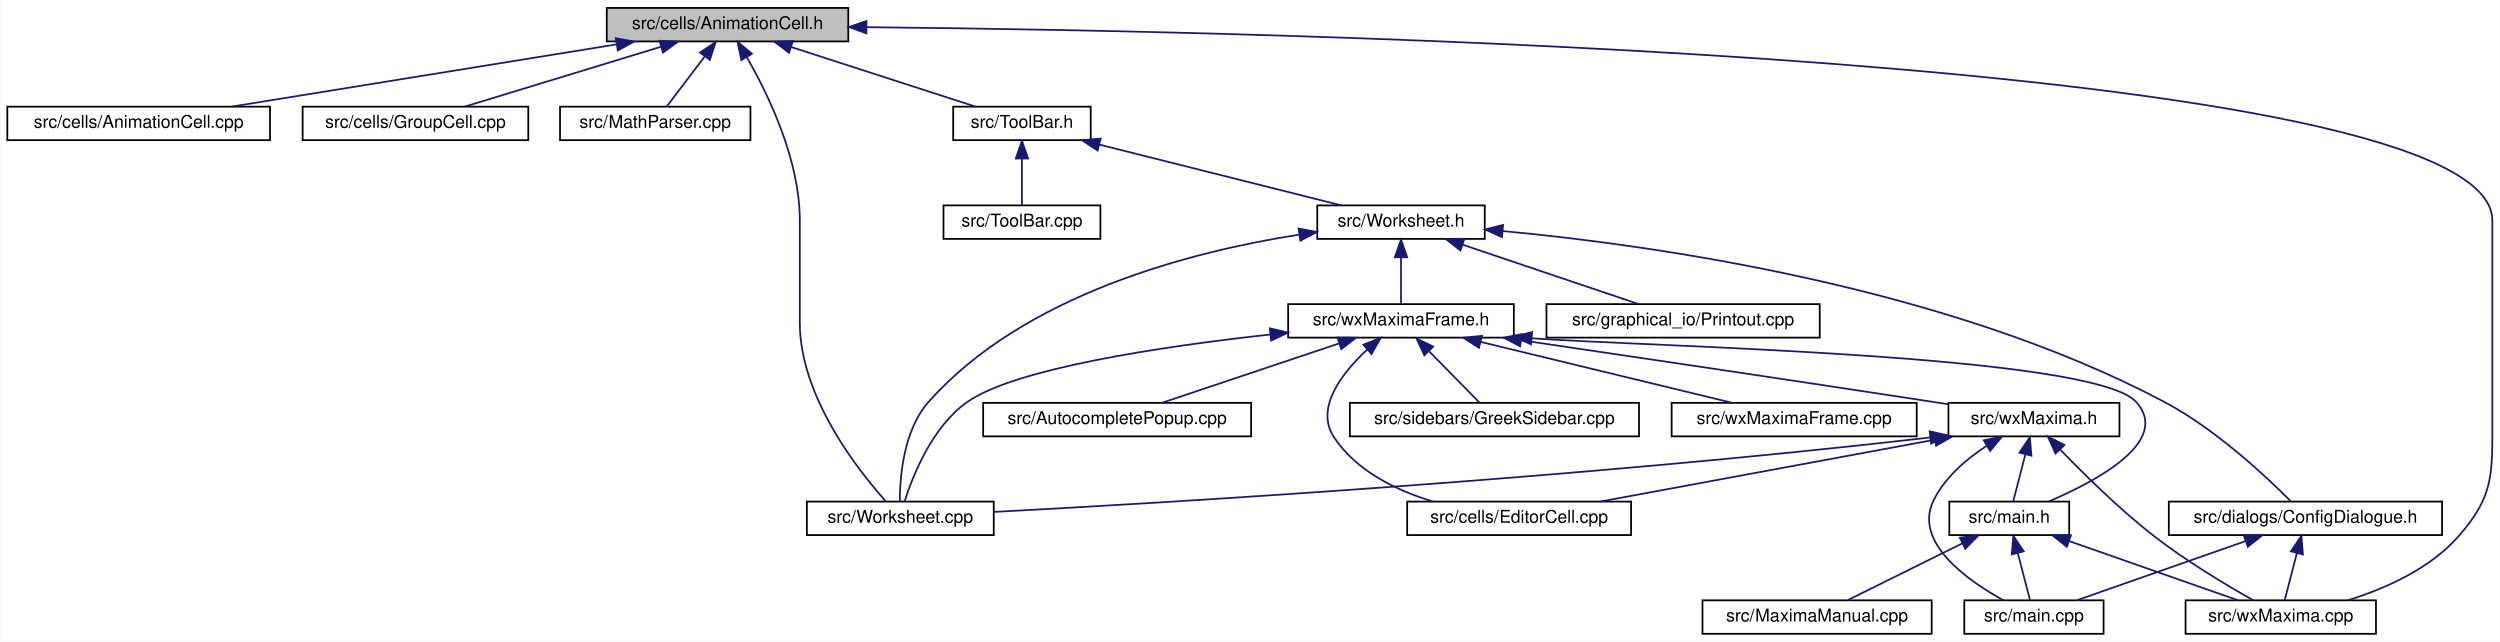
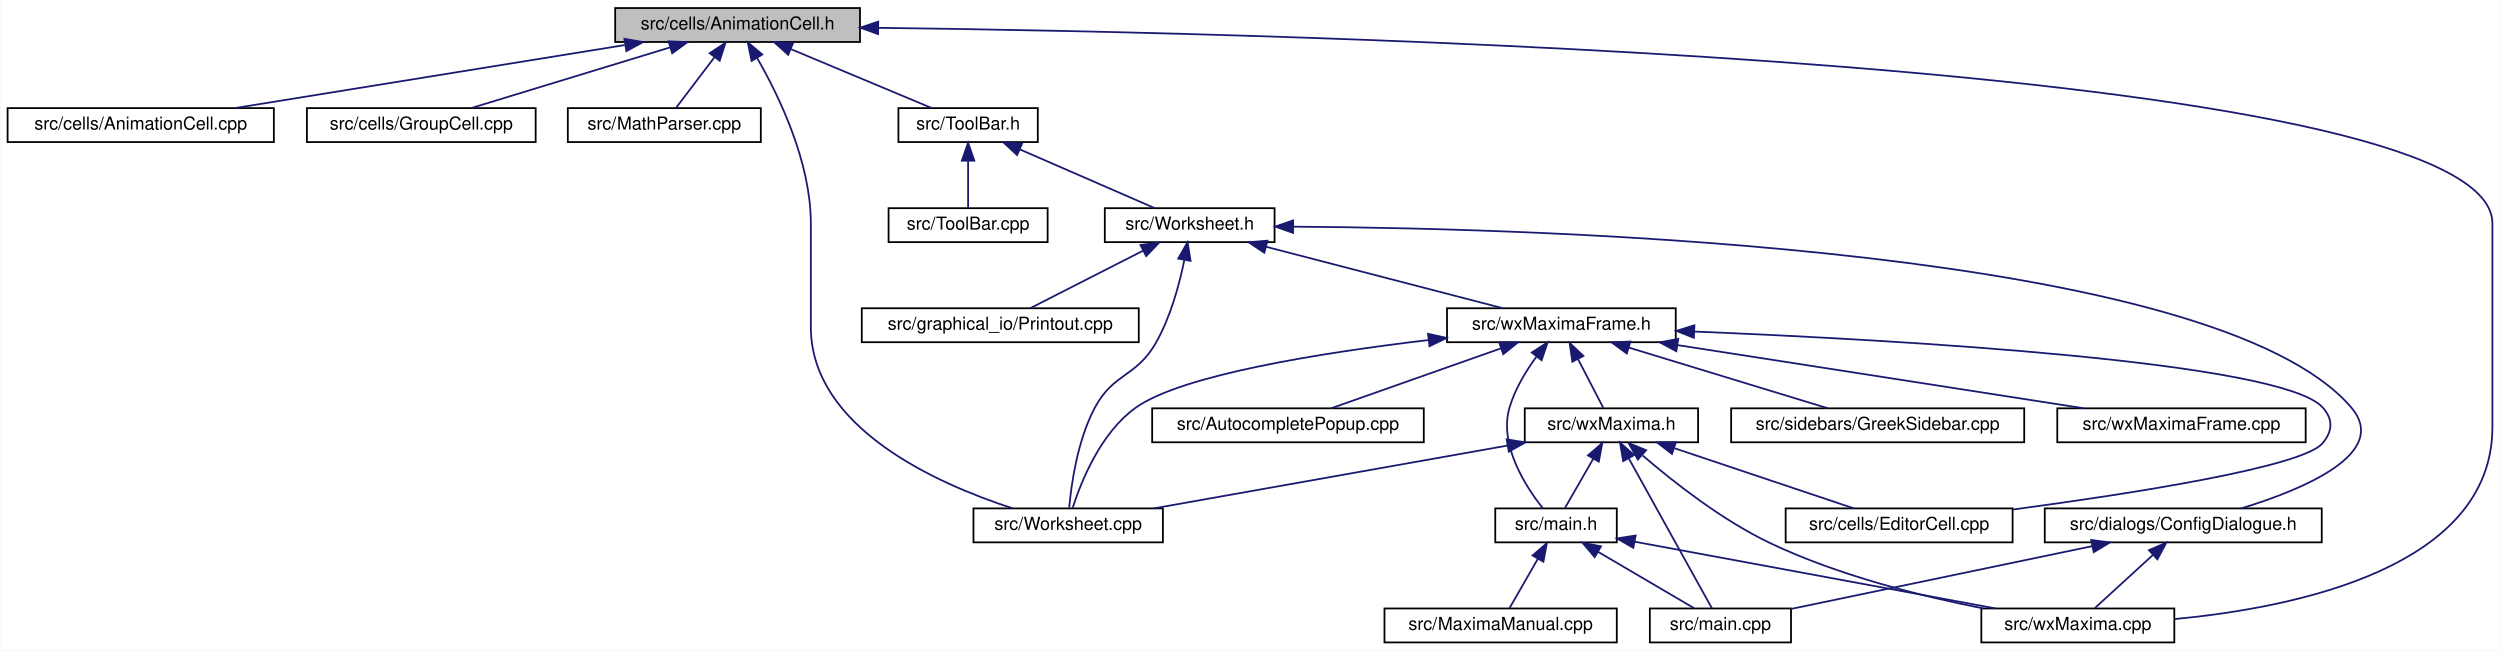
- <svg xmlns="http://www.w3.org/2000/svg" xmlns:xlink="http://www.w3.org/1999/xlink" width="1418pt" height="364pt" viewBox="0.00 0.00 1417.70 364.00">
+ <svg xmlns="http://www.w3.org/2000/svg" xmlns:xlink="http://www.w3.org/1999/xlink" width="1399pt" height="364pt" viewBox="0.00 0.00 1398.50 364.00">
  <g id="graph0" class="graph" transform="scale(1 1) rotate(0) translate(4 360)">
-     <polygon fill="white" stroke="transparent" points="-4,4 -4,-360 1413.7,-360 1413.7,4 -4,4" />
+     <polygon fill="white" stroke="transparent" points="-4,4 -4,-360 1394.5,-360 1394.5,4 -4,4" />
    <g id="node1" class="node">
      <g id="a_node1">
        <a xlink:title="This file declares the class AnimationCell.">
          <polygon fill="#bfbfbf" stroke="black" points="340,-336.5 340,-355.5 477,-355.5 477,-336.5 340,-336.5" />
          <text text-anchor="middle" x="408.5" y="-343.5" font-family="Helvetica,sans-Serif" font-size="10.00">src/cells/AnimationCell.h</text>
        </a>
      </g>
    </g>
    <g id="node2" class="node">
      <g id="a_node2">
        <a xlink:href="AnimationCell_8cpp.html" target="_top" xlink:title="This file defines the class AnimationCell.">
          <polygon fill="white" stroke="black" points="0,-280.5 0,-299.5 149,-299.5 149,-280.5 0,-280.5" />
          <text text-anchor="middle" x="74.5" y="-287.5" font-family="Helvetica,sans-Serif" font-size="10.00">src/cells/AnimationCell.cpp</text>
        </a>
      </g>
    </g>
    <g id="edge1" class="edge">
      <path fill="none" stroke="midnightblue" d="M345.35,-334.79C282.24,-324.59 186.32,-309.08 127.18,-299.52" />
      <polygon fill="midnightblue" stroke="midnightblue" points="345.15,-338.3 355.58,-336.44 346.26,-331.39 345.15,-338.3" />
    </g>
    <g id="node3" class="node">
      <g id="a_node3">
        <a xlink:href="GroupCell_8cpp.html" target="_top" xlink:title="This file defines the class GroupCell.">
          <polygon fill="white" stroke="black" points="167.5,-280.5 167.5,-299.5 295.5,-299.5 295.5,-280.5 167.5,-280.5" />
          <text text-anchor="middle" x="231.5" y="-287.5" font-family="Helvetica,sans-Serif" font-size="10.00">src/cells/GroupCell.cpp</text>
        </a>
      </g>
    </g>
    <g id="edge2" class="edge">
      <path fill="none" stroke="midnightblue" d="M370.6,-333.44C337.22,-323.26 289.4,-308.66 259.41,-299.52" />
      <polygon fill="midnightblue" stroke="midnightblue" points="369.87,-336.87 380.45,-336.44 371.91,-330.18 369.87,-336.87" />
    </g>
    <g id="node4" class="node">
      <g id="a_node4">
        <a xlink:href="MathParser_8cpp.html" target="_top" xlink:title="This file defines the class MathParser that reads wxmx data and math from Maxima.">
          <polygon fill="white" stroke="black" points="313.5,-280.5 313.5,-299.5 421.5,-299.5 421.5,-280.5 313.5,-280.5" />
          <text text-anchor="middle" x="367.5" y="-287.5" font-family="Helvetica,sans-Serif" font-size="10.00">src/MathParser.cpp</text>
        </a>
      </g>
    </g>
    <g id="edge3" class="edge">
      <path fill="none" stroke="midnightblue" d="M395.48,-327.86C388.38,-318.5 379.9,-307.33 374.14,-299.75" />
      <polygon fill="midnightblue" stroke="midnightblue" points="392.89,-330.24 401.73,-336.08 398.47,-326 392.89,-330.24" />
    </g>
    <g id="node5" class="node">
      <g id="a_node5">
        <a xlink:href="ToolBar_8h.html" target="_top" xlink:title="This file declares the class ToolBar that represents wxMaxima's main tool bar.">
-           <polygon fill="white" stroke="black" points="536.5,-280.5 536.5,-299.5 614.5,-299.5 614.5,-280.5 536.5,-280.5" />
-           <text text-anchor="middle" x="575.5" y="-287.5" font-family="Helvetica,sans-Serif" font-size="10.00">src/ToolBar.h</text>
+           <polygon fill="white" stroke="black" points="498.5,-280.5 498.5,-299.5 576.5,-299.5 576.5,-280.5 498.5,-280.5" />
+           <text text-anchor="middle" x="537.5" y="-287.5" font-family="Helvetica,sans-Serif" font-size="10.00">src/ToolBar.h</text>
        </a>
      </g>
    </g>
    <g id="edge4" class="edge">
-       <path fill="none" stroke="midnightblue" d="M444.67,-333.3C476.14,-323.13 520.99,-308.62 549.16,-299.52" />
-       <polygon fill="midnightblue" stroke="midnightblue" points="443.4,-330.04 434.96,-336.44 445.55,-336.7 443.4,-330.04" />
+       <path fill="none" stroke="midnightblue" d="M438.35,-332.5C462.54,-322.38 495.96,-308.39 517.16,-299.52" />
+       <polygon fill="midnightblue" stroke="midnightblue" points="436.81,-329.35 428.94,-336.44 439.52,-335.81 436.81,-329.35" />
    </g>
    <g id="node10" class="node">
      <g id="a_node10">
        <a xlink:href="wxMaxima_8cpp.html" target="_top" xlink:title="This file defines the contents of the class wxMaxima that contains most of the program's logic.">
-           <polygon fill="white" stroke="black" points="1235.5,-0.5 1235.5,-19.5 1343.5,-19.5 1343.5,-0.5 1235.5,-0.5" />
-           <text text-anchor="middle" x="1289.5" y="-7.5" font-family="Helvetica,sans-Serif" font-size="10.00">src/wxMaxima.cpp</text>
+           <polygon fill="white" stroke="black" points="1104.5,-0.5 1104.5,-19.5 1212.5,-19.5 1212.5,-0.5 1104.5,-0.5" />
+           <text text-anchor="middle" x="1158.5" y="-7.5" font-family="Helvetica,sans-Serif" font-size="10.00">src/wxMaxima.cpp</text>
        </a>
      </g>
    </g>
    <g id="edge29" class="edge">
-       <path fill="none" stroke="midnightblue" d="M487.55,-344.58C723.99,-342.27 1409.5,-327.6 1409.5,-235 1409.5,-235 1409.5,-235 1409.5,-121 1409.5,-90.9 1410.3,-78.67 1390.5,-56 1374.33,-37.5 1349.08,-26.25 1327.88,-19.62" />
-       <polygon fill="midnightblue" stroke="midnightblue" points="487.27,-341.08 477.3,-344.67 487.33,-348.08 487.27,-341.08" />
-     </g>
-     <g id="node12" class="node">
-       <g id="a_node12">
+       <path fill="none" stroke="midnightblue" d="M487.26,-344.41C720.35,-341.61 1390.5,-325.7 1390.5,-235 1390.5,-235 1390.5,-235 1390.5,-121 1390.5,-42.66 1281.16,-20.04 1212.6,-13.56" />
+       <polygon fill="midnightblue" stroke="midnightblue" points="487.12,-340.91 477.16,-344.52 487.2,-347.91 487.12,-340.91" />
+     </g>
+     <g id="node19" class="node">
+       <g id="a_node19">
        <a xlink:href="Worksheet_8cpp.html" target="_top" xlink:title="This file defines the class Worksheet.">
-           <polygon fill="white" stroke="black" points="453.5,-56.5 453.5,-75.5 559.5,-75.5 559.5,-56.5 453.5,-56.5" />
-           <text text-anchor="middle" x="506.5" y="-63.5" font-family="Helvetica,sans-Serif" font-size="10.00">src/Worksheet.cpp</text>
+           <polygon fill="white" stroke="black" points="540.5,-56.5 540.5,-75.5 646.5,-75.5 646.5,-56.5 540.5,-56.5" />
+           <text text-anchor="middle" x="593.5" y="-63.5" font-family="Helvetica,sans-Serif" font-size="10.00">src/Worksheet.cpp</text>
        </a>
      </g>
    </g>
    <g id="edge28" class="edge">
-       <path fill="none" stroke="midnightblue" d="M419.44,-327.53C431.59,-306.44 449.5,-269.48 449.5,-235 449.5,-235 449.5,-235 449.5,-177 449.5,-135.06 482.57,-93.19 498.33,-75.62" />
+       <path fill="none" stroke="midnightblue" d="M419.44,-327.53C431.59,-306.44 449.5,-269.48 449.5,-235 449.5,-235 449.5,-235 449.5,-177 449.5,-120.69 519.9,-89.34 562.25,-75.58" />
      <polygon fill="midnightblue" stroke="midnightblue" points="416.34,-325.91 414.2,-336.29 422.34,-329.51 416.34,-325.91" />
    </g>
    <g id="node6" class="node">
      <g id="a_node6">
        <a xlink:href="ToolBar_8cpp.html" target="_top" xlink:title="This file defines the class ToolBar that represents wxMaxima's main tool bar.">
-           <polygon fill="white" stroke="black" points="531,-224.5 531,-243.5 620,-243.5 620,-224.5 531,-224.5" />
-           <text text-anchor="middle" x="575.5" y="-231.5" font-family="Helvetica,sans-Serif" font-size="10.00">src/ToolBar.cpp</text>
+           <polygon fill="white" stroke="black" points="493,-224.5 493,-243.5 582,-243.5 582,-224.5 493,-224.5" />
+           <text text-anchor="middle" x="537.5" y="-231.5" font-family="Helvetica,sans-Serif" font-size="10.00">src/ToolBar.cpp</text>
        </a>
      </g>
    </g>
    <g id="edge5" class="edge">
-       <path fill="none" stroke="midnightblue" d="M575.5,-269.8C575.5,-260.91 575.5,-250.78 575.5,-243.75" />
-       <polygon fill="midnightblue" stroke="midnightblue" points="572,-270.08 575.5,-280.08 579,-270.08 572,-270.08" />
+       <path fill="none" stroke="midnightblue" d="M537.5,-269.8C537.5,-260.91 537.5,-250.78 537.5,-243.75" />
+       <polygon fill="midnightblue" stroke="midnightblue" points="534,-270.08 537.5,-280.08 541,-270.08 534,-270.08" />
    </g>
    <g id="node7" class="node">
      <g id="a_node7">
        <a xlink:href="Worksheet_8h.html" target="_top" xlink:title="This file defines the class Worksheet.">
-           <polygon fill="white" stroke="black" points="743,-224.5 743,-243.5 838,-243.5 838,-224.5 743,-224.5" />
-           <text text-anchor="middle" x="790.5" y="-231.5" font-family="Helvetica,sans-Serif" font-size="10.00">src/Worksheet.h</text>
+           <polygon fill="white" stroke="black" points="614,-224.5 614,-243.5 709,-243.5 709,-224.5 614,-224.5" />
+           <text text-anchor="middle" x="661.5" y="-231.5" font-family="Helvetica,sans-Serif" font-size="10.00">src/Worksheet.h</text>
        </a>
      </g>
    </g>
    <g id="edge6" class="edge">
-       <path fill="none" stroke="midnightblue" d="M619.46,-277.96C660.07,-267.76 719.54,-252.82 756.59,-243.52" />
-       <polygon fill="midnightblue" stroke="midnightblue" points="618.41,-274.61 609.57,-280.44 620.12,-281.4 618.41,-274.61" />
+       <path fill="none" stroke="midnightblue" d="M566.51,-276.37C589.73,-266.26 621.66,-252.35 641.94,-243.52" />
+       <polygon fill="midnightblue" stroke="midnightblue" points="564.92,-273.24 557.15,-280.44 567.71,-279.66 564.92,-273.24" />
    </g>
    <g id="node8" class="node">
      <g id="a_node8">
        <a xlink:href="ConfigDialogue_8h.html" target="_top" xlink:title="The configuration dialog.">
-           <polygon fill="white" stroke="black" points="1226,-56.5 1226,-75.5 1381,-75.5 1381,-56.5 1226,-56.5" />
-           <text text-anchor="middle" x="1303.5" y="-63.5" font-family="Helvetica,sans-Serif" font-size="10.00">src/dialogs/ConfigDialogue.h</text>
+           <polygon fill="white" stroke="black" points="1140,-56.5 1140,-75.5 1295,-75.5 1295,-56.5 1140,-56.5" />
+           <text text-anchor="middle" x="1217.5" y="-63.5" font-family="Helvetica,sans-Serif" font-size="10.00">src/dialogs/ConfigDialogue.h</text>
        </a>
      </g>
    </g>
    <g id="edge7" class="edge">
-       <path fill="none" stroke="midnightblue" d="M848.24,-228.94C934.46,-220.86 1099.96,-197.48 1223.5,-132 1252.59,-116.58 1281.19,-89.75 1294.98,-75.87" />
-       <polygon fill="midnightblue" stroke="midnightblue" points="847.77,-225.47 838.12,-229.85 848.39,-232.44 847.77,-225.47" />
+       <path fill="none" stroke="midnightblue" d="M719.38,-233.16C864.06,-232.2 1235.32,-220.93 1311.5,-132 1333.38,-106.46 1285.08,-86.24 1249.94,-75.5" />
+       <polygon fill="midnightblue" stroke="midnightblue" points="719.34,-229.66 709.36,-233.21 719.38,-236.66 719.34,-229.66" />
    </g>
    <g id="node11" class="node">
      <g id="a_node11">
        <a xlink:href="Printout_8cpp.html" target="_top" xlink:title="This file defines the class MathPrintOut.">
-           <polygon fill="white" stroke="black" points="873,-168.5 873,-187.5 1028,-187.5 1028,-168.5 873,-168.5" />
-           <text text-anchor="middle" x="950.5" y="-175.5" font-family="Helvetica,sans-Serif" font-size="10.00">src/graphical_io/Printout.cpp</text>
+           <polygon fill="white" stroke="black" points="478,-168.5 478,-187.5 633,-187.5 633,-168.5 478,-168.5" />
+           <text text-anchor="middle" x="555.5" y="-175.5" font-family="Helvetica,sans-Serif" font-size="10.00">src/graphical_io/Printout.cpp</text>
        </a>
      </g>
    </g>
    <g id="edge10" class="edge">
-       <path fill="none" stroke="midnightblue" d="M825.55,-221.17C855.67,-211 898.4,-196.59 925.27,-187.52" />
-       <polygon fill="midnightblue" stroke="midnightblue" points="824.21,-217.93 815.85,-224.44 826.45,-224.56 824.21,-217.93" />
+       <path fill="none" stroke="midnightblue" d="M635.44,-219.73C615.82,-209.73 589.47,-196.31 572.49,-187.65" />
+       <polygon fill="midnightblue" stroke="midnightblue" points="633.97,-222.9 644.47,-224.32 637.15,-216.67 633.97,-222.9" />
+     </g>
+     <g id="node12" class="node">
+       <g id="a_node12">
+         <a xlink:href="wxMaximaFrame_8h.html" target="_top" xlink:title="This file declares the class wxMaximaFrame.">
+           <polygon fill="white" stroke="black" points="805.5,-168.5 805.5,-187.5 933.5,-187.5 933.5,-168.5 805.5,-168.5" />
+           <text text-anchor="middle" x="869.5" y="-175.5" font-family="Helvetica,sans-Serif" font-size="10.00">src/wxMaximaFrame.h</text>
+         </a>
+       </g>
    </g>
    <g id="edge11" class="edge">
-       <path fill="none" stroke="midnightblue" d="M732.53,-226.88C671.41,-217.29 576.63,-192.99 522.5,-132 508.31,-116.01 506.25,-89.42 506.22,-75.74" />
-       <polygon fill="midnightblue" stroke="midnightblue" points="732.38,-230.39 742.78,-228.4 733.4,-223.47 732.38,-230.39" />
-     </g>
-     <g id="node13" class="node">
-       <g id="a_node13">
-         <a xlink:href="wxMaximaFrame_8h.html" target="_top" xlink:title="This file declares the class wxMaximaFrame.">
-           <polygon fill="white" stroke="black" points="726.5,-168.5 726.5,-187.5 854.5,-187.5 854.5,-168.5 726.5,-168.5" />
-           <text text-anchor="middle" x="790.5" y="-175.5" font-family="Helvetica,sans-Serif" font-size="10.00">src/wxMaximaFrame.h</text>
-         </a>
-       </g>
-     </g>
-     <g id="edge12" class="edge">
-       <path fill="none" stroke="midnightblue" d="M790.5,-213.8C790.5,-204.91 790.5,-194.78 790.5,-187.75" />
-       <polygon fill="midnightblue" stroke="midnightblue" points="787,-214.08 790.5,-224.08 794,-214.08 787,-214.08" />
+       <path fill="none" stroke="midnightblue" d="M704.28,-221.89C743.56,-211.7 800.93,-196.8 836.7,-187.52" />
+       <polygon fill="midnightblue" stroke="midnightblue" points="703.26,-218.54 694.46,-224.44 705.02,-225.32 703.26,-218.54" />
+     </g>
+     <g id="edge27" class="edge">
+       <path fill="none" stroke="midnightblue" d="M658.5,-214.48C655.75,-200.95 650.82,-182.5 642.5,-168 631.55,-148.91 618.89,-151.4 608.5,-132 598.66,-113.62 595.24,-88.95 594.08,-75.93" />
+       <polygon fill="midnightblue" stroke="midnightblue" points="655.09,-215.29 660.32,-224.5 661.98,-214.03 655.09,-215.29" />
    </g>
    <g id="node9" class="node">
      <g id="a_node9">
        <a xlink:href="main_8cpp.html" target="_top" xlink:title="The file that defines the starting point of the program.">
-           <polygon fill="white" stroke="black" points="1110,-0.5 1110,-19.5 1189,-19.5 1189,-0.5 1110,-0.5" />
-           <text text-anchor="middle" x="1149.5" y="-7.5" font-family="Helvetica,sans-Serif" font-size="10.00">src/main.cpp</text>
+           <polygon fill="white" stroke="black" points="919,-0.5 919,-19.5 998,-19.5 998,-0.5 919,-0.5" />
+           <text text-anchor="middle" x="958.5" y="-7.5" font-family="Helvetica,sans-Serif" font-size="10.00">src/main.cpp</text>
        </a>
      </g>
    </g>
    <g id="edge8" class="edge">
-       <path fill="none" stroke="midnightblue" d="M1269.39,-53.04C1240.41,-42.88 1199.54,-28.55 1173.79,-19.52" />
-       <polygon fill="midnightblue" stroke="midnightblue" points="1268.5,-56.44 1279.1,-56.44 1270.82,-49.83 1268.5,-56.44" />
+       <path fill="none" stroke="midnightblue" d="M1166.62,-54.39C1117.21,-44.09 1043.23,-28.67 998.07,-19.25" />
+       <polygon fill="midnightblue" stroke="midnightblue" points="1165.96,-57.83 1176.46,-56.44 1167.39,-50.98 1165.96,-57.83" />
    </g>
    <g id="edge9" class="edge">
-       <path fill="none" stroke="midnightblue" d="M1298.68,-46.4C1296.33,-37.36 1293.63,-26.94 1291.77,-19.75" />
-       <polygon fill="midnightblue" stroke="midnightblue" points="1295.29,-47.28 1301.19,-56.08 1302.07,-45.52 1295.29,-47.28" />
-     </g>
-     <g id="edge26" class="edge">
-       <path fill="none" stroke="midnightblue" d="M716.27,-170.26C654.24,-163.41 571.7,-151.06 544.5,-132 524.59,-118.04 513.55,-90.06 509,-75.79" />
-       <polygon fill="midnightblue" stroke="midnightblue" points="716.1,-173.77 726.42,-171.36 716.85,-166.81 716.1,-173.77" />
+       <path fill="none" stroke="midnightblue" d="M1200.61,-49.54C1190.09,-39.91 1176.93,-27.87 1168.15,-19.83" />
+       <polygon fill="midnightblue" stroke="midnightblue" points="1198.28,-52.15 1208.02,-56.32 1203.01,-46.99 1198.28,-52.15" />
+     </g>
+     <g id="node13" class="node">
+       <g id="a_node13">
+         <a xlink:href="AutocompletePopup_8cpp.html" target="_top" xlink:title="This file defines the class AutocompletePopup.">
+           <polygon fill="white" stroke="black" points="640.5,-112.5 640.5,-131.5 792.5,-131.5 792.5,-112.5 640.5,-112.5" />
+           <text text-anchor="middle" x="716.5" y="-119.5" font-family="Helvetica,sans-Serif" font-size="10.00">src/AutocompletePopup.cpp</text>
+         </a>
+       </g>
+     </g>
+     <g id="edge12" class="edge">
+       <path fill="none" stroke="midnightblue" d="M835.61,-165.04C806.82,-154.88 766.21,-140.55 740.63,-131.52" />
+       <polygon fill="midnightblue" stroke="midnightblue" points="834.66,-168.42 845.26,-168.44 836.99,-161.81 834.66,-168.42" />
    </g>
    <g id="node14" class="node">
      <g id="a_node14">
-         <a xlink:href="AutocompletePopup_8cpp.html" target="_top" xlink:title="This file defines the class AutocompletePopup.">
-           <polygon fill="white" stroke="black" points="553.5,-112.5 553.5,-131.5 705.5,-131.5 705.5,-112.5 553.5,-112.5" />
-           <text text-anchor="middle" x="629.5" y="-119.5" font-family="Helvetica,sans-Serif" font-size="10.00">src/AutocompletePopup.cpp</text>
+         <a xlink:href="EditorCell_8cpp.html" target="_top" xlink:title="This file defines the class EditorCell.">
+           <polygon fill="white" stroke="black" points="995,-56.5 995,-75.5 1122,-75.5 1122,-56.5 995,-56.5" />
+           <text text-anchor="middle" x="1058.5" y="-63.5" font-family="Helvetica,sans-Serif" font-size="10.00">src/cells/EditorCell.cpp</text>
        </a>
      </g>
    </g>
    <g id="edge13" class="edge">
-       <path fill="none" stroke="midnightblue" d="M755.24,-165.17C724.92,-155 681.93,-140.59 654.89,-131.52" />
-       <polygon fill="midnightblue" stroke="midnightblue" points="754.4,-168.58 764.99,-168.44 756.62,-161.95 754.4,-168.58" />
+       <path fill="none" stroke="midnightblue" d="M944.01,-174.45C1059.9,-169.7 1272.47,-157.59 1295.5,-132 1301.45,-125.39 1301.17,-118.85 1295.5,-112 1284.45,-98.65 1188.63,-83.76 1122.27,-74.89" />
+       <polygon fill="midnightblue" stroke="midnightblue" points="943.65,-170.96 933.79,-174.86 943.93,-177.95 943.65,-170.96" />
    </g>
    <g id="node15" class="node">
      <g id="a_node15">
-         <a xlink:href="EditorCell_8cpp.html" target="_top" xlink:title="This file defines the class EditorCell.">
-           <polygon fill="white" stroke="black" points="794,-56.5 794,-75.5 921,-75.5 921,-56.5 794,-56.5" />
-           <text text-anchor="middle" x="857.5" y="-63.5" font-family="Helvetica,sans-Serif" font-size="10.00">src/cells/EditorCell.cpp</text>
+         <a xlink:href="main_8h.html" target="_top" xlink:title="This file declares the class wxMaxima that contains most of the program's logic.">
+           <polygon fill="white" stroke="black" points="832.5,-56.5 832.5,-75.5 900.5,-75.5 900.5,-56.5 832.5,-56.5" />
+           <text text-anchor="middle" x="866.5" y="-63.5" font-family="Helvetica,sans-Serif" font-size="10.00">src/main.h</text>
        </a>
      </g>
    </g>
    <g id="edge14" class="edge">
-       <path fill="none" stroke="midnightblue" d="M771.33,-161.71C756.98,-148.36 741.57,-128.57 752.5,-112 765.11,-92.88 787.71,-81.85 808.73,-75.5" />
-       <polygon fill="midnightblue" stroke="midnightblue" points="769.18,-164.48 779.02,-168.41 773.78,-159.2 769.18,-164.48" />
-     </g>
-     <g id="node16" class="node">
-       <g id="a_node16">
-         <a xlink:href="main_8h.html" target="_top" xlink:title="This file declares the class wxMaxima that contains most of the program's logic.">
-           <polygon fill="white" stroke="black" points="1101.5,-56.5 1101.5,-75.5 1169.5,-75.5 1169.5,-56.5 1101.5,-56.5" />
-           <text text-anchor="middle" x="1135.5" y="-63.5" font-family="Helvetica,sans-Serif" font-size="10.00">src/main.h</text>
-         </a>
-       </g>
-     </g>
-     <g id="edge15" class="edge">
-       <path fill="none" stroke="midnightblue" d="M864.74,-168.13C932.6,-163.22 1183.24,-158.94 1207.5,-132 1227.34,-109.98 1185.87,-87.51 1158.01,-75.62" />
-       <polygon fill="midnightblue" stroke="midnightblue" points="864.24,-164.66 854.59,-169.03 864.86,-171.64 864.24,-164.66" />
+       <path fill="none" stroke="midnightblue" d="M855.51,-160.37C849.65,-152.34 843.51,-142.24 840.5,-132 834.39,-111.25 849.35,-87.93 859.03,-75.65" />
+       <polygon fill="midnightblue" stroke="midnightblue" points="852.91,-162.73 861.83,-168.46 858.43,-158.42 852.91,-162.73" />
+     </g>
+     <g id="node17" class="node">
+       <g id="a_node17">
+         <a xlink:href="GreekSidebar_8cpp.html" target="_top" xlink:title="This file defines the class GreekSidebar.">
+           <polygon fill="white" stroke="black" points="964.5,-112.5 964.5,-131.5 1128.5,-131.5 1128.5,-112.5 964.5,-112.5" />
+           <text text-anchor="middle" x="1046.5" y="-119.5" font-family="Helvetica,sans-Serif" font-size="10.00">src/sidebars/GreekSidebar.cpp</text>
+         </a>
+       </g>
+     </g>
+     <g id="edge18" class="edge">
+       <path fill="none" stroke="midnightblue" d="M907.4,-165.44C940.78,-155.26 988.6,-140.66 1018.59,-131.52" />
+       <polygon fill="midnightblue" stroke="midnightblue" points="906.09,-162.18 897.55,-168.44 908.13,-168.87 906.09,-162.18" />
    </g>
    <g id="node18" class="node">
      <g id="a_node18">
-         <a xlink:href="GreekSidebar_8cpp.html" target="_top" xlink:title="This file defines the class GreekSidebar.">
-           <polygon fill="white" stroke="black" points="761.5,-112.5 761.5,-131.5 925.5,-131.5 925.5,-112.5 761.5,-112.5" />
-           <text text-anchor="middle" x="843.5" y="-119.5" font-family="Helvetica,sans-Serif" font-size="10.00">src/sidebars/GreekSidebar.cpp</text>
+         <a xlink:href="wxMaxima_8h.html" target="_top" xlink:title="This file declares the class wxMaxima that contains most of the program's logic.">
+           <polygon fill="white" stroke="black" points="849,-112.5 849,-131.5 946,-131.5 946,-112.5 849,-112.5" />
+           <text text-anchor="middle" x="897.5" y="-119.5" font-family="Helvetica,sans-Serif" font-size="10.00">src/wxMaxima.h</text>
        </a>
      </g>
    </g>
    <g id="edge19" class="edge">
-       <path fill="none" stroke="midnightblue" d="M806.48,-160.72C815.82,-151.2 827.25,-139.56 834.91,-131.75" />
-       <polygon fill="midnightblue" stroke="midnightblue" points="803.76,-158.49 799.25,-168.08 808.75,-163.4 803.76,-158.49" />
-     </g>
-     <g id="node19" class="node">
-       <g id="a_node19">
-         <a xlink:href="wxMaxima_8h.html" target="_top" xlink:title="This file declares the class wxMaxima that contains most of the program's logic.">
-           <polygon fill="white" stroke="black" points="1101,-112.5 1101,-131.5 1198,-131.5 1198,-112.5 1101,-112.5" />
-           <text text-anchor="middle" x="1149.5" y="-119.5" font-family="Helvetica,sans-Serif" font-size="10.00">src/wxMaxima.h</text>
-         </a>
-       </g>
-     </g>
-     <g id="edge20" class="edge">
-       <path fill="none" stroke="midnightblue" d="M858.63,-167.02C919.85,-158.01 1012.22,-144.32 1092.5,-132 1095.27,-131.57 1098.12,-131.13 1100.99,-130.69" />
-       <polygon fill="midnightblue" stroke="midnightblue" points="858.08,-163.56 848.7,-168.48 859.1,-170.49 858.08,-163.56" />
+       <path fill="none" stroke="midnightblue" d="M878.84,-158.98C883.59,-149.82 889.16,-139.09 892.96,-131.75" />
+       <polygon fill="midnightblue" stroke="midnightblue" points="875.62,-157.59 874.12,-168.08 881.83,-160.82 875.62,-157.59" />
+     </g>
+     <g id="edge26" class="edge">
+       <path fill="none" stroke="midnightblue" d="M795.06,-169.7C735.36,-162.63 657.41,-150.27 631.5,-132 611.63,-117.99 600.57,-90.02 596.01,-75.78" />
+       <polygon fill="midnightblue" stroke="midnightblue" points="794.89,-173.21 805.22,-170.88 795.69,-166.25 794.89,-173.21" />
    </g>
    <g id="node20" class="node">
      <g id="a_node20">
        <a xlink:href="wxMaximaFrame_8cpp.html" target="_top" xlink:title="This file defines the class wxMaximaFrame.">
-           <polygon fill="white" stroke="black" points="944,-112.5 944,-131.5 1083,-131.5 1083,-112.5 944,-112.5" />
-           <text text-anchor="middle" x="1013.5" y="-119.5" font-family="Helvetica,sans-Serif" font-size="10.00">src/wxMaximaFrame.cpp</text>
-         </a>
-       </g>
-     </g>
-     <g id="edge27" class="edge">
-       <path fill="none" stroke="midnightblue" d="M835.56,-166.09C877.69,-155.89 939.74,-140.86 978.33,-131.52" />
-       <polygon fill="midnightblue" stroke="midnightblue" points="834.73,-162.69 825.84,-168.44 836.38,-169.49 834.73,-162.69" />
+           <polygon fill="white" stroke="black" points="1147,-112.5 1147,-131.5 1286,-131.5 1286,-112.5 1147,-112.5" />
+           <text text-anchor="middle" x="1216.5" y="-119.5" font-family="Helvetica,sans-Serif" font-size="10.00">src/wxMaximaFrame.cpp</text>
+         </a>
+       </g>
+     </g>
+     <g id="edge25" class="edge">
+       <path fill="none" stroke="midnightblue" d="M934.7,-166.85C1000.26,-156.65 1100.21,-141.1 1161.77,-131.52" />
+       <polygon fill="midnightblue" stroke="midnightblue" points="933.83,-163.45 924.48,-168.44 934.9,-170.36 933.83,-163.45" />
    </g>
    <g id="edge16" class="edge">
-       <path fill="none" stroke="midnightblue" d="M1140.32,-46.4C1142.67,-37.36 1145.37,-26.94 1147.23,-19.75" />
-       <polygon fill="midnightblue" stroke="midnightblue" points="1136.93,-45.52 1137.81,-56.08 1143.71,-47.28 1136.93,-45.52" />
-     </g>
-     <g id="edge18" class="edge">
-       <path fill="none" stroke="midnightblue" d="M1169.61,-53.04C1198.59,-42.88 1239.46,-28.55 1265.21,-19.52" />
-       <polygon fill="midnightblue" stroke="midnightblue" points="1168.18,-49.83 1159.9,-56.44 1170.5,-56.44 1168.18,-49.83" />
-     </g>
-     <g id="node17" class="node">
-       <g id="a_node17">
+       <path fill="none" stroke="midnightblue" d="M890.05,-51.18C906.98,-41.24 929.28,-28.15 943.76,-19.65" />
+       <polygon fill="midnightblue" stroke="midnightblue" points="888.13,-48.24 881.28,-56.32 891.68,-54.28 888.13,-48.24" />
+     </g>
+     <g id="edge17" class="edge">
+       <path fill="none" stroke="midnightblue" d="M910.6,-56.84C965.02,-46.78 1057.12,-29.75 1112.43,-19.52" />
+       <polygon fill="midnightblue" stroke="midnightblue" points="909.76,-53.44 900.57,-58.7 911.04,-60.32 909.76,-53.44" />
+     </g>
+     <g id="node16" class="node">
+       <g id="a_node16">
        <a xlink:href="MaximaManual_8cpp.html" target="_top" xlink:title="This file defines the class MaximaManual.">
-           <polygon fill="white" stroke="black" points="961.5,-0.5 961.5,-19.5 1091.5,-19.5 1091.5,-0.5 961.5,-0.5" />
-           <text text-anchor="middle" x="1026.5" y="-7.5" font-family="Helvetica,sans-Serif" font-size="10.00">src/MaximaManual.cpp</text>
-         </a>
-       </g>
-     </g>
-     <g id="edge17" class="edge">
-       <path fill="none" stroke="midnightblue" d="M1108.98,-51.86C1088.77,-41.85 1061.51,-28.35 1043.97,-19.65" />
-       <polygon fill="midnightblue" stroke="midnightblue" points="1107.47,-55.02 1117.99,-56.32 1110.58,-48.75 1107.47,-55.02" />
+           <polygon fill="white" stroke="black" points="770.5,-0.5 770.5,-19.5 900.5,-19.5 900.5,-0.5 770.5,-0.5" />
+           <text text-anchor="middle" x="835.5" y="-7.5" font-family="Helvetica,sans-Serif" font-size="10.00">src/MaximaManual.cpp</text>
+         </a>
+       </g>
+     </g>
+     <g id="edge15" class="edge">
+       <path fill="none" stroke="midnightblue" d="M856.32,-47.27C851.03,-38.05 844.78,-27.17 840.52,-19.75" />
+       <polygon fill="midnightblue" stroke="midnightblue" points="853.37,-49.15 861.38,-56.08 859.44,-45.67 853.37,-49.15" />
+     </g>
+     <g id="edge22" class="edge">
+       <path fill="none" stroke="midnightblue" d="M907.3,-103.32C920.59,-79.37 943.78,-37.55 953.74,-19.59" />
+       <polygon fill="midnightblue" stroke="midnightblue" points="904.08,-101.93 902.29,-112.37 910.2,-105.32 904.08,-101.93" />
+     </g>
+     <g id="edge24" class="edge">
+       <path fill="none" stroke="midnightblue" d="M915.06,-105.05C932.15,-90.33 959.42,-68.86 986.5,-56 1024.42,-37.99 1070.59,-26.42 1105.55,-19.52" />
+       <polygon fill="midnightblue" stroke="midnightblue" points="912.3,-102.82 907.11,-112.05 916.93,-108.07 912.3,-102.82" />
+     </g>
+     <g id="edge20" class="edge">
+       <path fill="none" stroke="midnightblue" d="M932.76,-109.17C963.08,-99 1006.07,-84.59 1033.11,-75.52" />
+       <polygon fill="midnightblue" stroke="midnightblue" points="931.38,-105.95 923.01,-112.44 933.6,-112.58 931.38,-105.95" />
+     </g>
+     <g id="edge21" class="edge">
+       <path fill="none" stroke="midnightblue" d="M887.32,-103.27C882.03,-94.05 875.78,-83.17 871.52,-75.75" />
+       <polygon fill="midnightblue" stroke="midnightblue" points="884.37,-105.15 892.38,-112.08 890.44,-101.67 884.37,-105.15" />
    </g>
    <g id="edge23" class="edge">
-       <path fill="none" stroke="midnightblue" d="M1122.83,-107.22C1111.25,-99.7 1098.9,-89.2 1092.5,-76 1081.11,-52.5 1111.54,-30.92 1132.2,-19.5" />
-       <polygon fill="midnightblue" stroke="midnightblue" points="1121.05,-110.23 1131.42,-112.39 1124.66,-104.23 1121.05,-110.23" />
-     </g>
-     <g id="edge25" class="edge">
-       <path fill="none" stroke="midnightblue" d="M1164.31,-105.11C1177.57,-91.33 1197.88,-71.25 1217.5,-56 1235.77,-41.8 1258.71,-28.09 1273.72,-19.61" />
-       <polygon fill="midnightblue" stroke="midnightblue" points="1161.72,-102.76 1157.38,-112.42 1166.8,-107.57 1161.72,-102.76" />
-     </g>
-     <g id="edge24" class="edge">
-       <path fill="none" stroke="midnightblue" d="M1090.53,-111.85C888.92,-88.6 660.85,-75.02 559.56,-69.65" />
-       <polygon fill="midnightblue" stroke="midnightblue" points="1090.38,-115.35 1100.72,-113.03 1091.19,-108.4 1090.38,-115.35" />
-     </g>
-     <g id="edge21" class="edge">
-       <path fill="none" stroke="midnightblue" d="M1093.27,-110.6C1038.08,-100.4 954.94,-85.02 903.55,-75.52" />
-       <polygon fill="midnightblue" stroke="midnightblue" points="1092.76,-114.07 1103.23,-112.44 1094.03,-107.18 1092.76,-114.07" />
-     </g>
-     <g id="edge22" class="edge">
-       <path fill="none" stroke="midnightblue" d="M1144.68,-102.4C1142.33,-93.36 1139.63,-82.94 1137.77,-75.75" />
-       <polygon fill="midnightblue" stroke="midnightblue" points="1141.29,-103.28 1147.19,-112.08 1148.07,-101.52 1141.29,-103.28" />
+       <path fill="none" stroke="midnightblue" d="M839.31,-110.66C781.86,-100.46 695.05,-85.04 641.44,-75.52" />
+       <polygon fill="midnightblue" stroke="midnightblue" points="838.87,-114.14 849.33,-112.44 840.1,-107.25 838.87,-114.14" />
    </g>
  </g>
</svg>
